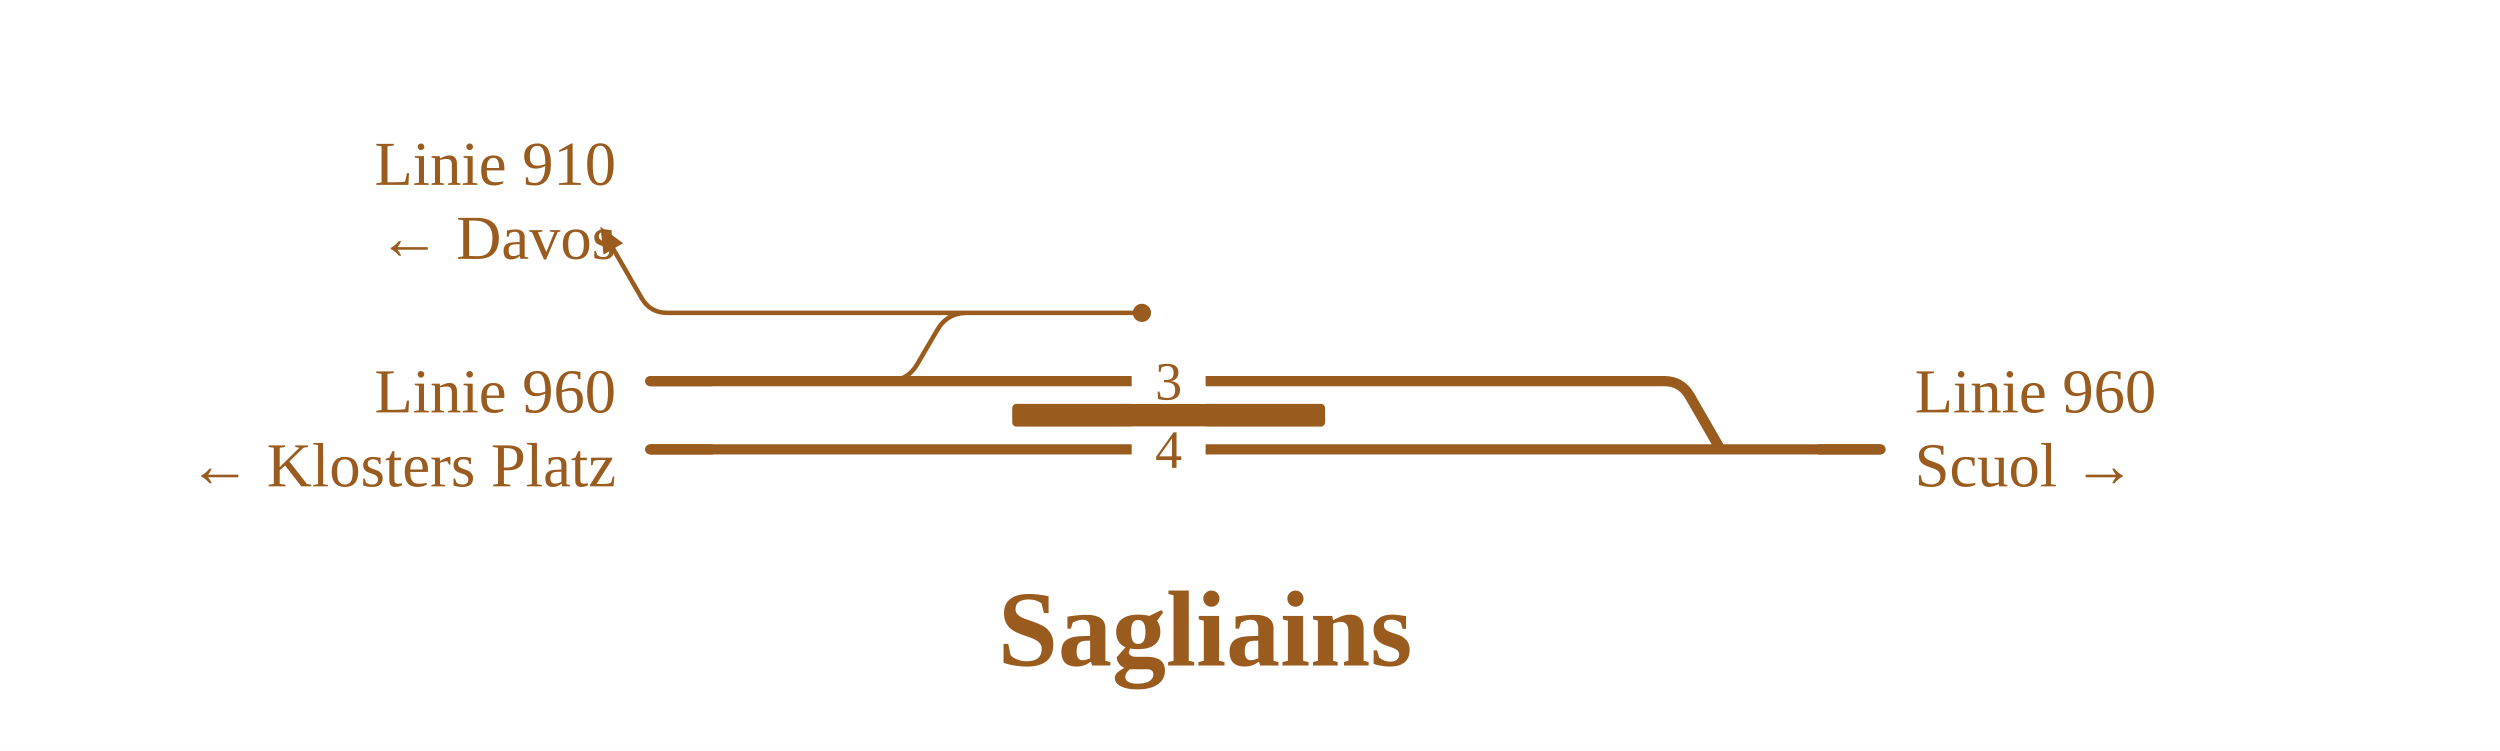
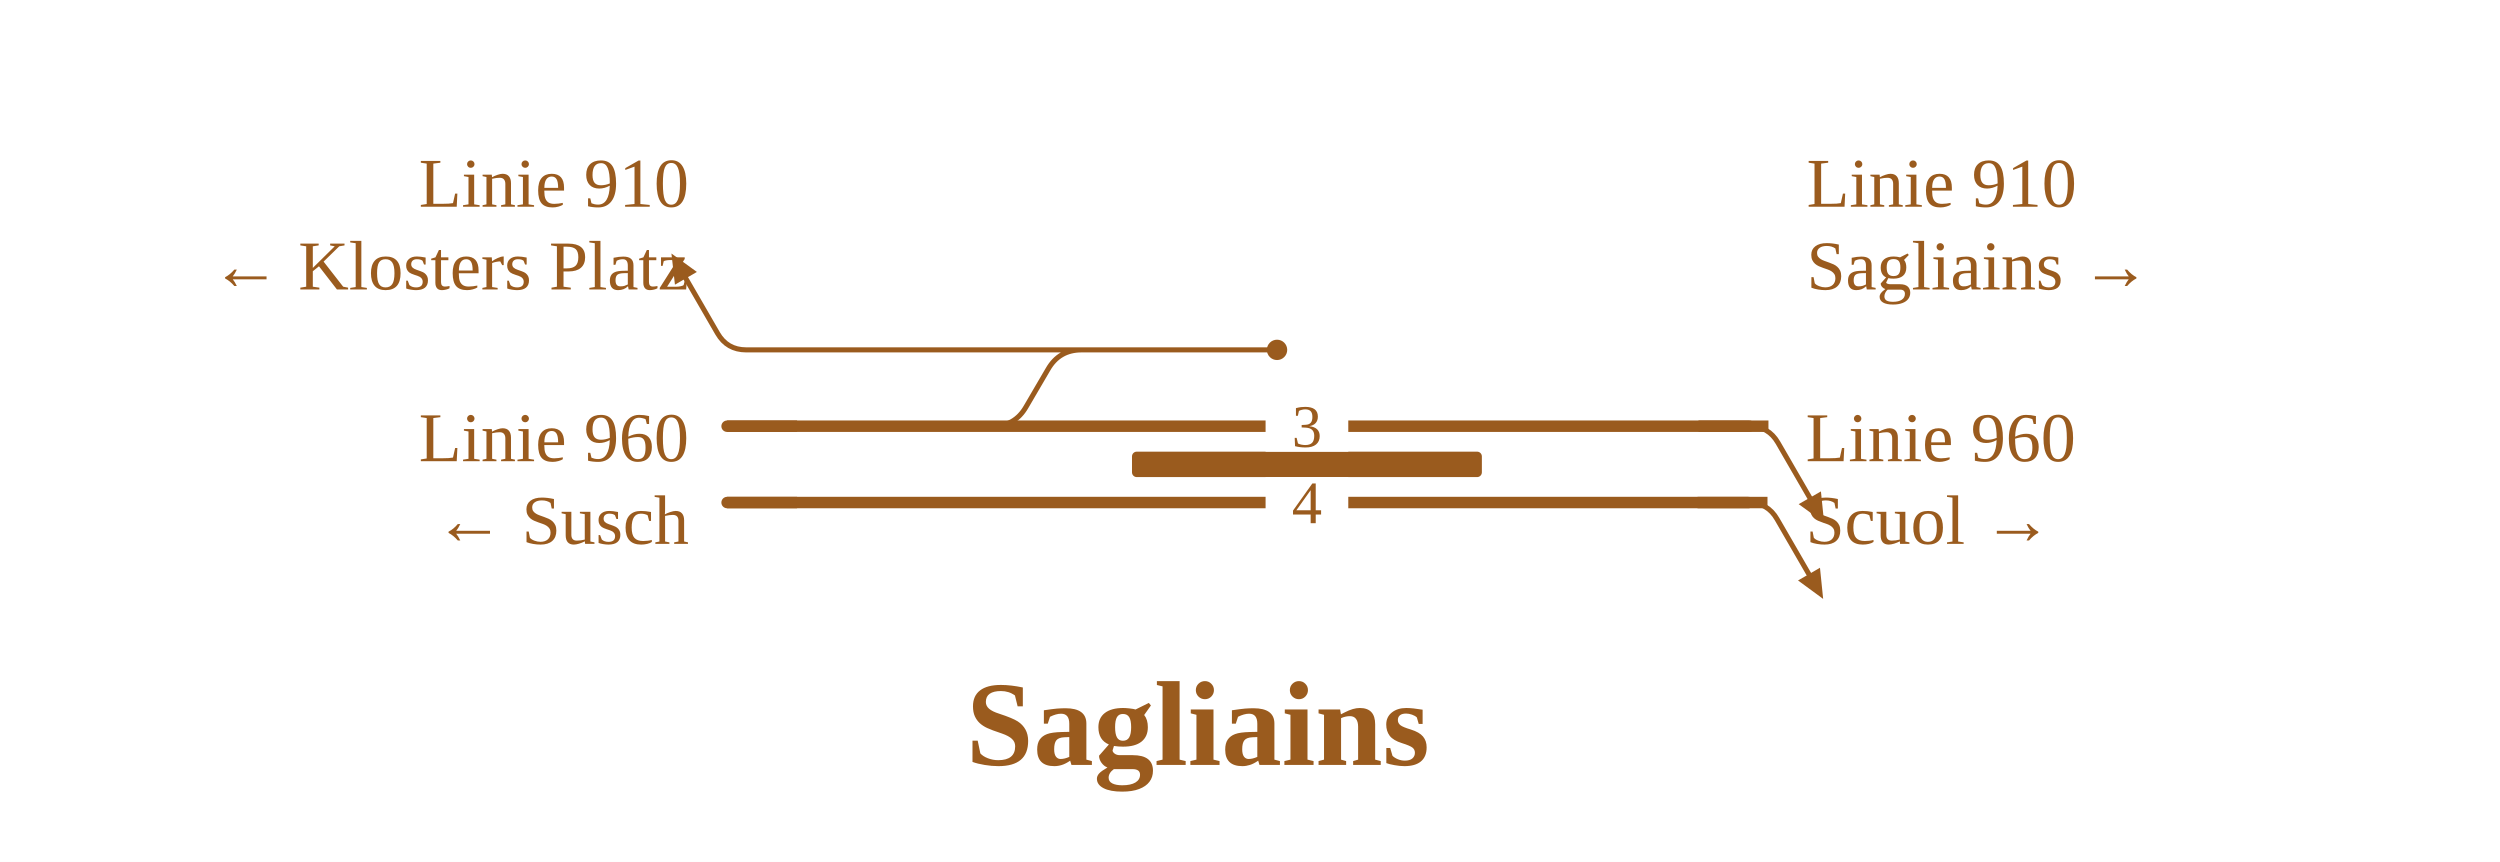
- <svg xmlns="http://www.w3.org/2000/svg" viewBox="0 0 879 264" width="879" height="264" font-family="Fira Sans, Source Sans 3, Helvetica, Arial, sans-serif">
+ <svg xmlns="http://www.w3.org/2000/svg" viewBox="0 0 786 271" width="786" height="271" font-family="Fira Sans, Source Sans 3, Helvetica, Arial, sans-serif">
  <rect width="100%" height="100%" fill="#fff" />
  <g fill="none" stroke-linecap="round" stroke-linejoin="round">
-     <path d="M234.6,110.0H340.0 M234.6,110.0Q228.6,110.0 225.6,104.8L215.6,87.5 M340.0,110.0L354.0,110.0 M312.1,134.0H312.1Q319.1,134.0 322.6,127.9L329.5,116.1Q333.0,110.0 340.0,110.0H340.0 M354.0,110.0H401.5" stroke="#9a5b1e" stroke-width="1.6" />
-     <path d="M606.0,158.0H661.2 M228.6,158.0H555.8 M228.6,134.0H312.1 M312.1,134.0H405.9 M574.1,134.0H585.1M585.1,134.0Q591.1,134.0 594.1,139.2L604.4,157.1Q604.9,158.0 606.0,158.0H606.0 M556.0,134.0H574.1 M574.3,158.0H606.0 M555.8,158.0H574.3 M405.9,134.0H556.0" stroke="#9a5b1e" stroke-width="3.6" />
+     <path d="M549.7,158.0Q555.7,158.0 558.7,163.2L568.7,180.5 M234.6,110.0H340.0 M234.6,110.0Q228.6,110.0 225.6,104.8L215.6,87.5 M340.0,110.0L354.0,110.0 M550.0,134.0Q556.0,134.0 559.0,139.2L569.0,156.5 M312.1,134.0H312.1Q319.1,134.0 322.6,127.9L329.5,116.1Q333.0,110.0 340.0,110.0H340.0 M354.0,110.0H401.5" stroke="#9a5b1e" stroke-width="1.6" />
+     <path d="M228.6,158.0H549.7 M228.6,134.0H312.1 M312.1,134.0H405.9 M405.9,134.0H550.0" stroke="#9a5b1e" stroke-width="3.6" />
  </g>
  <rect x="355.9" y="142.0" width="110.0" height="8" rx="1.5" fill="#9a5b1e" />
  <circle cx="401.5" cy="110.0" r="3.2" fill="#9a5b1e" />
+   <path d="M573.2,188.3L565.3,182.5L572.2,178.5Z" fill="#9a5b1e" />
  <path d="M211.1,79.7L219.1,85.5L212.2,89.5Z" fill="#9a5b1e" />
+   <path d="M573.5,164.3L565.5,158.5L572.5,154.5Z" fill="#9a5b1e" />
  <rect x="397.9" y="150.0" width="26" height="16" fill="#fff" />
  <text x="410.9" y="164.5" font-size="19" text-anchor="middle" fill="#9a5b1e">4</text>
  <rect x="397.9" y="126.0" width="26" height="16" fill="#fff" />
  <text x="410.9" y="140.5" font-size="19" text-anchor="middle" fill="#9a5b1e">3</text>
-   <path d="M639.2,158.0H661.2" stroke="#9a5b1e" stroke-width="3.6" fill="none" />
  <path d="M250.6,158.0H228.6" stroke="#9a5b1e" stroke-width="3.6" fill="none" />
+   <path d="M533.7,158.0H555.7" stroke="#9a5b1e" stroke-width="3.6" fill="none" />
  <path d="M250.6,134.0H228.6" stroke="#9a5b1e" stroke-width="3.6" fill="none" />
-   <text x="673.2" y="145.0" font-size="22" text-anchor="start" fill="#9a5b1e">Linie 960</text>
-   <text x="673.2" y="171.0" font-size="22" text-anchor="start" fill="#9a5b1e">Scuol →</text>
+   <path d="M534.0,134.0H556.0" stroke="#9a5b1e" stroke-width="3.6" fill="none" />
  <text x="216.6" y="145.0" font-size="22" text-anchor="end" fill="#9a5b1e">Linie 960</text>
-   <text x="216.6" y="171.0" font-size="22" text-anchor="end" fill="#9a5b1e">← Klosters Platz</text>
+   <text x="216.6" y="171.0" font-size="22" text-anchor="end" fill="#9a5b1e">← Susch</text>
+   <text x="567.7" y="145.0" font-size="22" text-anchor="start" fill="#9a5b1e">Linie 960</text>
+   <text x="567.7" y="171.0" font-size="22" text-anchor="start" fill="#9a5b1e">Scuol →</text>
  <text x="216.6" y="65.0" font-size="22" text-anchor="end" fill="#9a5b1e">Linie 910</text>
-   <text x="216.6" y="91.0" font-size="22" text-anchor="end" fill="#9a5b1e">← Davos</text>
-   <text x="423.7" y="234.0" font-size="38" font-weight="700" text-anchor="middle" fill="#9a5b1e">Sagliains</text>
+   <text x="216.6" y="91.0" font-size="22" text-anchor="end" fill="#9a5b1e">← Klosters Platz</text>
+   <text x="568.0" y="65.0" font-size="22" text-anchor="start" fill="#9a5b1e">Linie 910</text>
+   <text x="568.0" y="91.0" font-size="22" text-anchor="start" fill="#9a5b1e">Sagliains →</text>
+   <text x="376.6" y="240.5" font-size="38" font-weight="700" text-anchor="middle" fill="#9a5b1e">Sagliains</text>
</svg>
